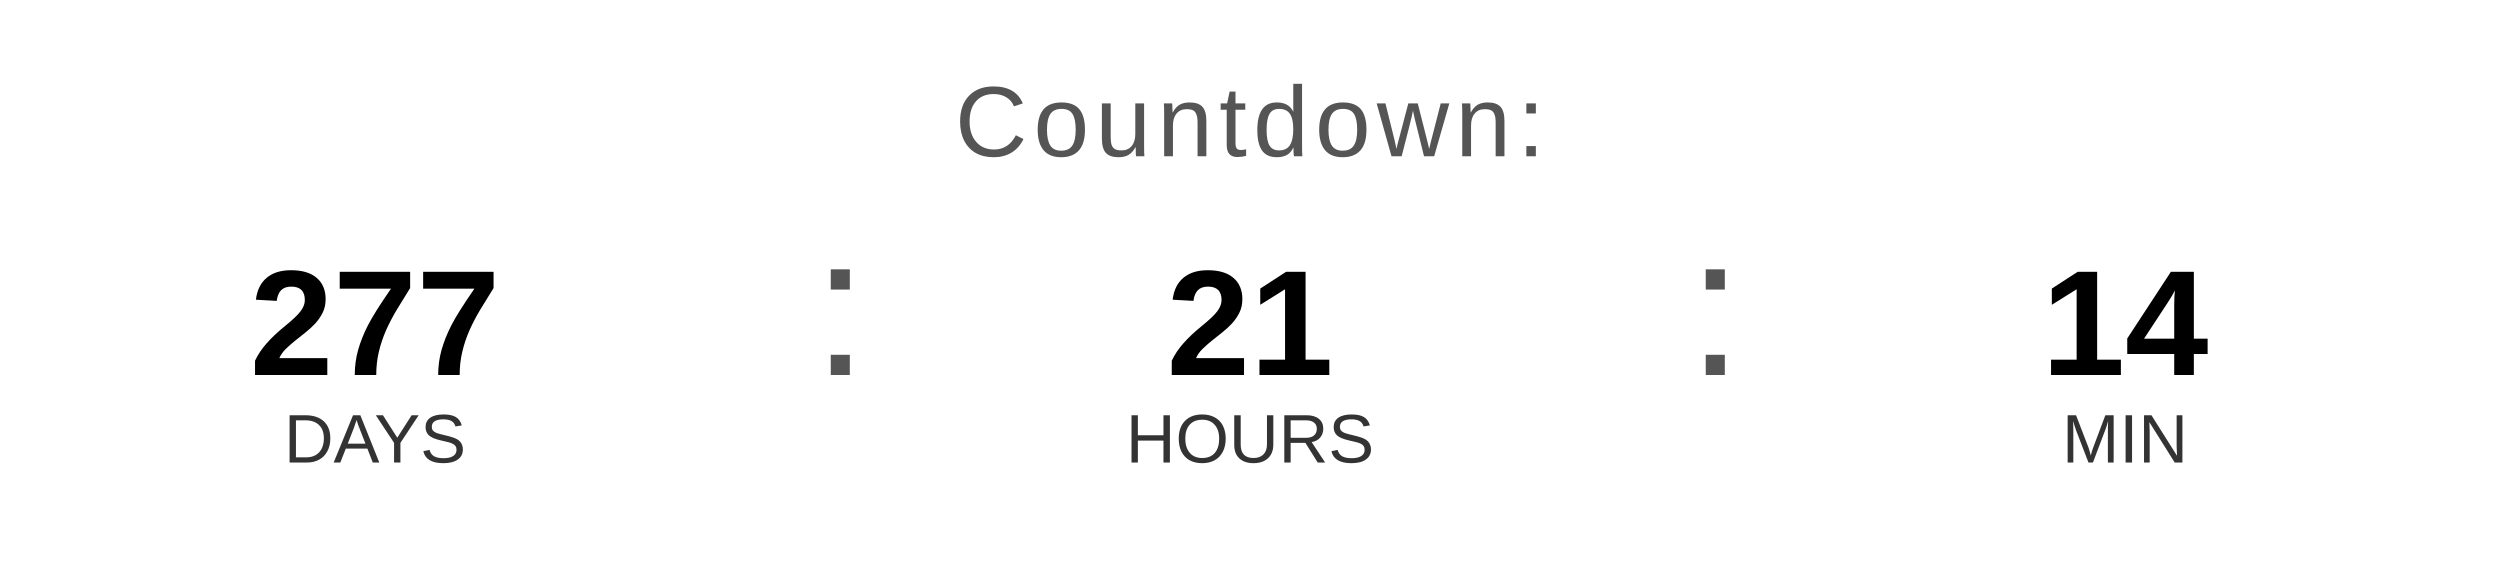
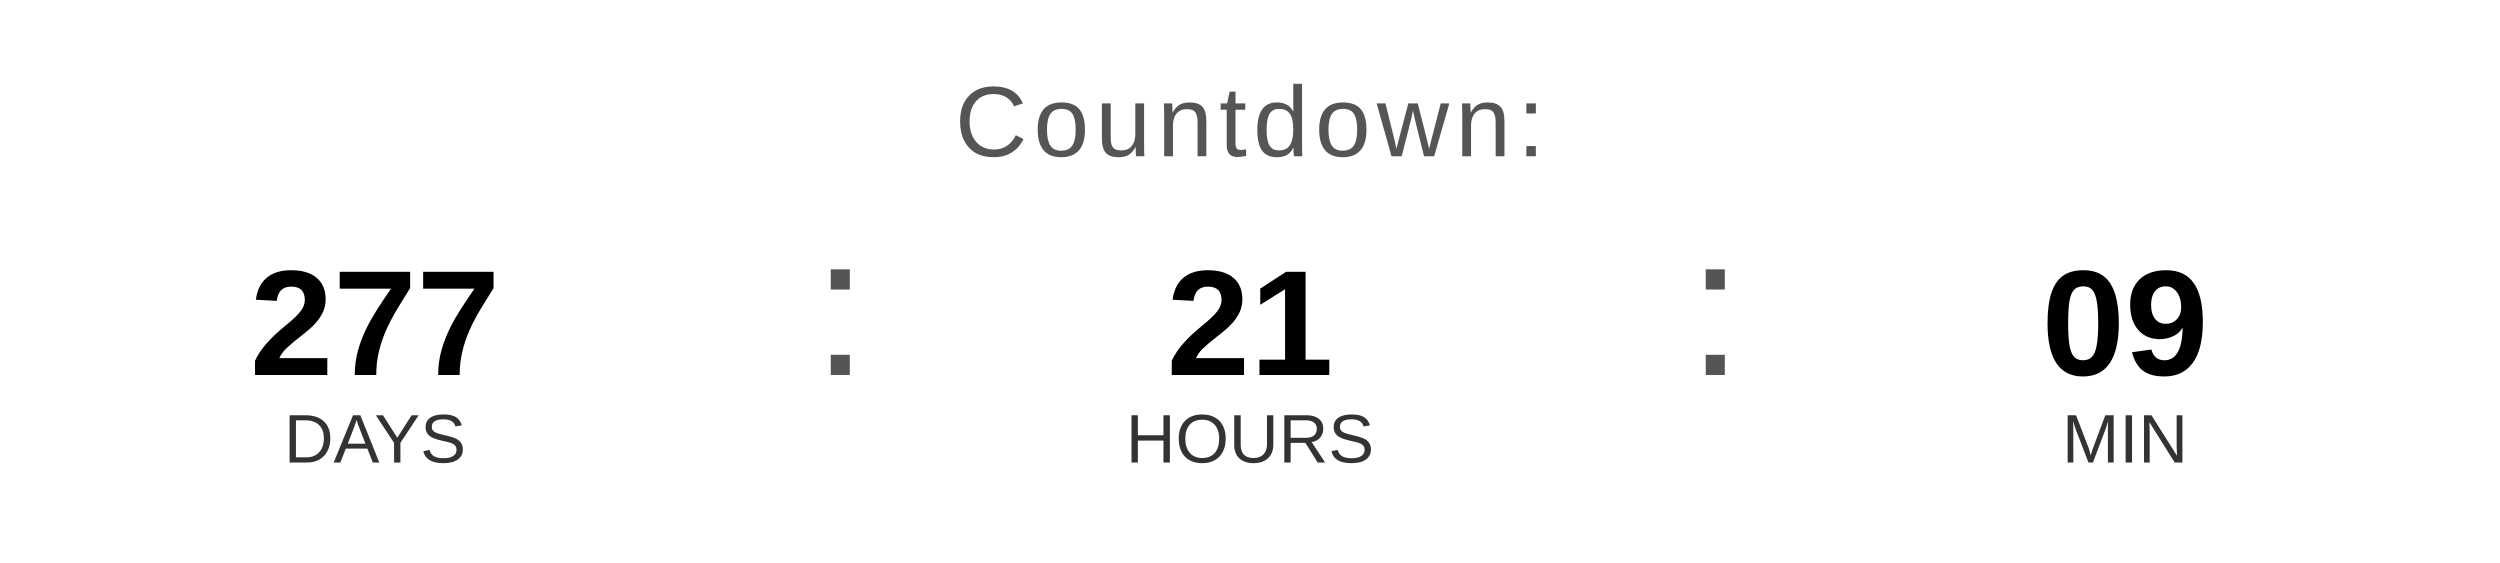
<svg xmlns="http://www.w3.org/2000/svg" width="400" height="90" viewBox="0 0 400 90">
  <text x="200" y="25" font-family="Arial, Helvetica, sans-serif" font-size="16" fill="#555555" text-anchor="middle" letter-spacing="1">
    Countdown:
  </text>
  <text x="60" y="60" font-family="Arial, Helvetica, sans-serif" font-size="24" font-weight="bold" fill="#000000" text-anchor="middle">277</text>
  <text x="60" y="74" font-family="Arial, Helvetica, sans-serif" font-size="11" fill="#333333" text-anchor="middle">DAYS</text>
  <text x="130" y="60" font-family="Arial, sans-serif" font-size="32" fill="#555555">:</text>
  <text x="200" y="60" font-family="Arial, Helvetica, sans-serif" font-size="24" font-weight="bold" fill="#000000" text-anchor="middle">21</text>
  <text x="200" y="74" font-family="Arial, Helvetica, sans-serif" font-size="11" fill="#333333" text-anchor="middle">HOURS</text>
  <text x="270" y="60" font-family="Arial, sans-serif" font-size="32" fill="#555555">:</text>
-   <text x="340" y="60" font-family="Arial, Helvetica, sans-serif" font-size="24" font-weight="bold" fill="#000000" text-anchor="middle">14</text>
+   <text x="340" y="60" font-family="Arial, Helvetica, sans-serif" font-size="24" font-weight="bold" fill="#000000" text-anchor="middle">09</text>
  <text x="340" y="74" font-family="Arial, Helvetica, sans-serif" font-size="11" fill="#333333" text-anchor="middle">MIN</text>
</svg>
